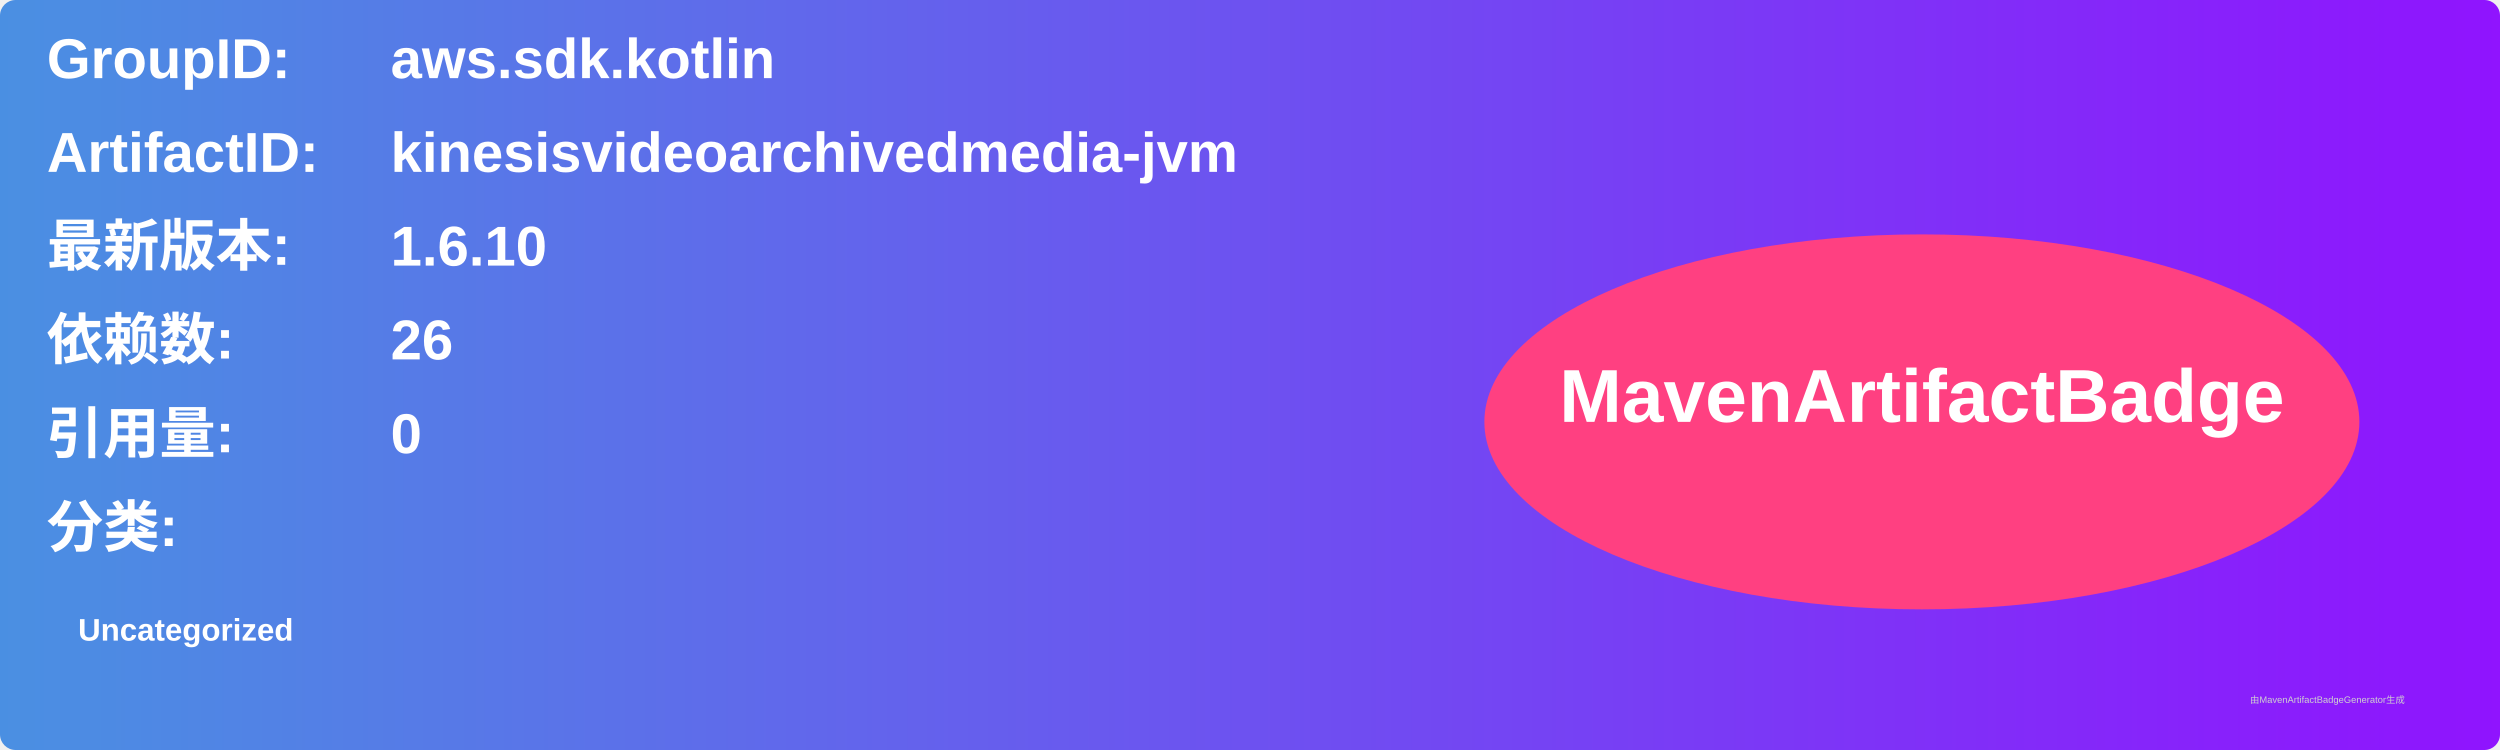
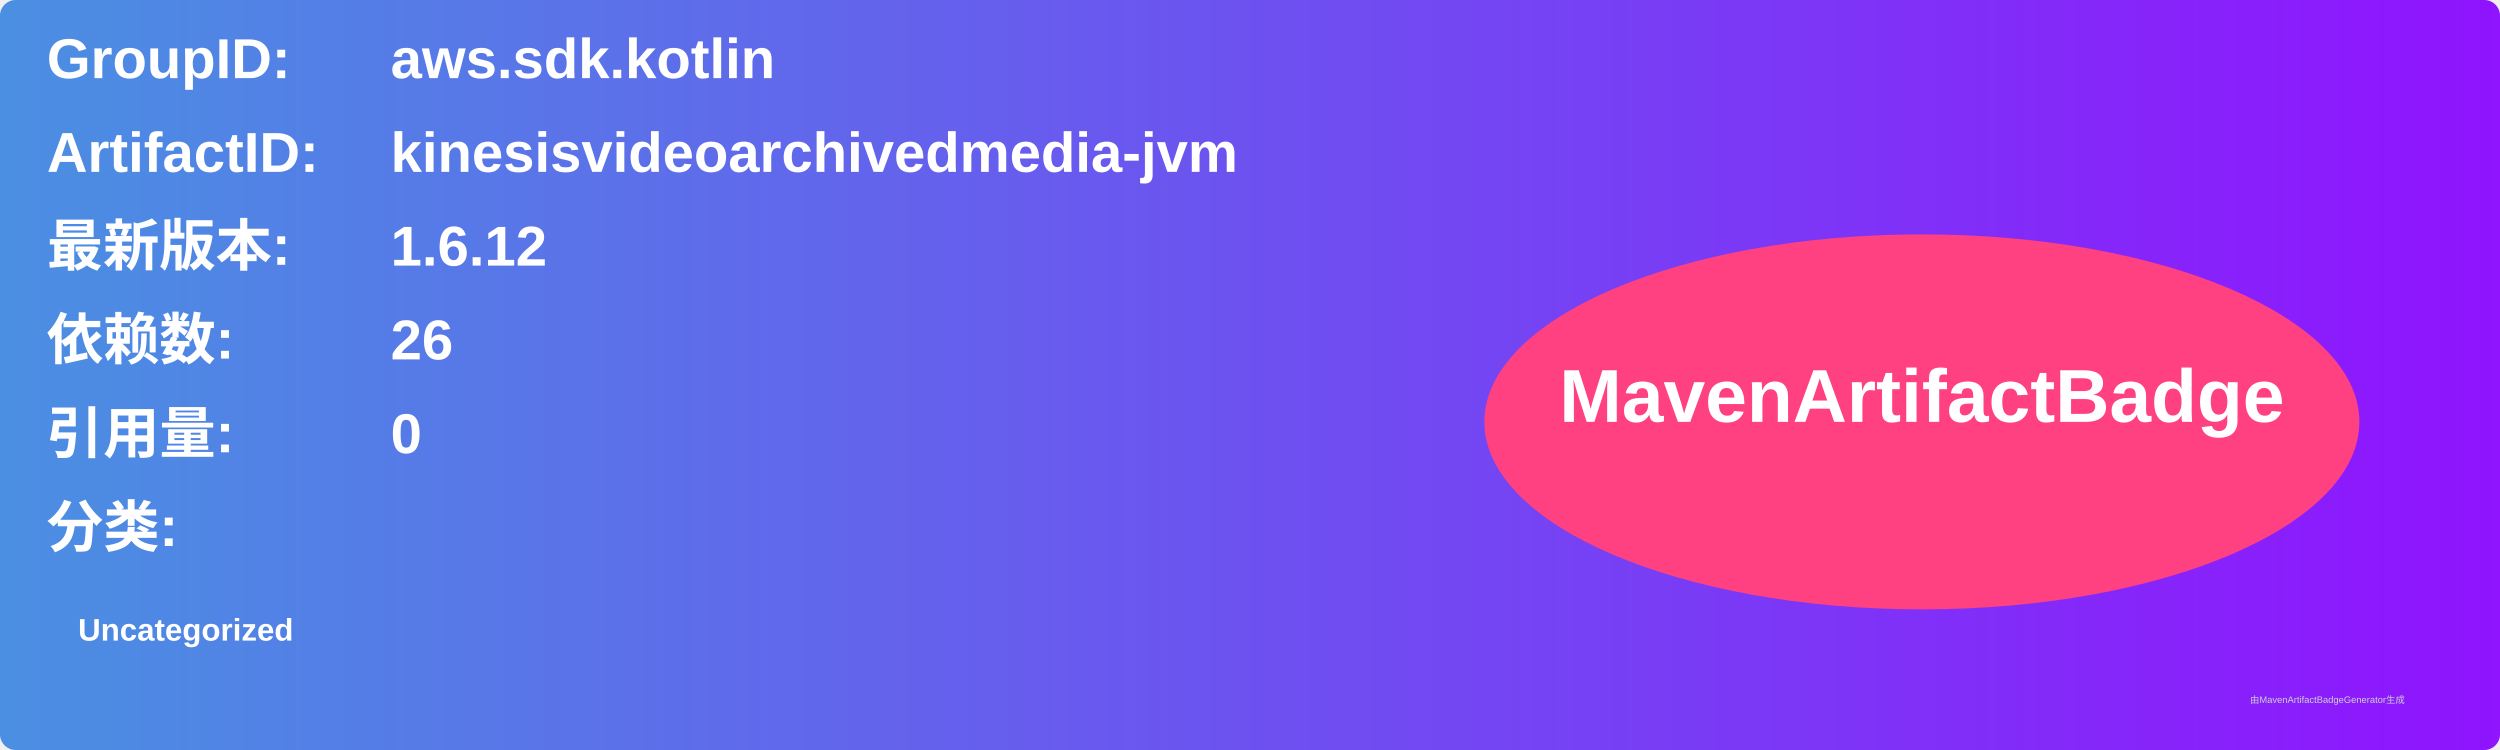
<svg xmlns="http://www.w3.org/2000/svg" width="800" height="240" viewBox="0 0 800 240">
  <linearGradient id="grad" x1="0%" y1="0%" x2="100%" y2="0%">
    <stop offset="0%" stop-color="#4a90e2" />
    <stop offset="100%" stop-color="#9013fe" />
  </linearGradient>
  <rect width="100%" height="100%" rx="5" ry="5" fill="url(#grad)" />
  <g transform="translate(15, 15)">
    <text x="0" y="10" font-family="Arial" font-size="18" fill="white" font-weight="bold" width="260">GroupID:</text>
    <text x="110" y="10" font-family="Arial" font-size="18" fill="white" font-weight="bold" width="460">aws.sdk.kotlin</text>
    <text x="0" y="40" font-family="Arial" font-size="18" fill="white" font-weight="bold" width="260">ArtifactID:</text>
    <text x="110" y="40" font-family="Arial" font-size="18" fill="white" font-weight="bold" width="460">kinesisvideoarchivedmedia-jvm</text>
    <text x="0" y="70" font-family="Arial" font-size="18" fill="white" font-weight="bold">最新版本:</text>
    <text x="110" y="70" font-family="Arial" font-size="18" fill="white" font-weight="bold">
-       <tspan font-weight="bold">1.6.10</tspan>
+       <tspan font-weight="bold">1.6.12</tspan>
    </text>
    <text x="0" y="100" font-family="Arial" font-size="18" fill="white" font-weight="bold">依赖数: </text>
    <text x="110" y="100" font-family="Arial" font-size="18" fill="white">
      <tspan font-weight="bold">26</tspan>
    </text>
    <text x="0" y="130" font-family="Arial" font-size="18" fill="white" font-weight="bold">引用量: </text>
    <text x="110" y="130" font-family="Arial" font-size="18" fill="white">
      <tspan font-weight="bold">0</tspan>
    </text>
    <text x="0" y="160" font-family="Arial" font-size="18" fill="white" font-weight="bold">分类:</text>
    <text x="10" y="190" font-family="Arial" font-size="10" fill="white">
      <tspan font-weight="bold">Uncategorized</tspan>
    </text>
    <ellipse cx="600" cy="120" rx="140" ry="60" fill="#ff4081" />
    <text x="600" y="120" text-anchor="middle" font-family="Arial" font-size="24" fill="white" font-weight="bold">MavenArtifactBadge</text>
  </g>
  <text x="720" y="225" font-family="Arial" font-size="3" fill="#d0d0d0">由MavenArtifactBadgeGenerator生成</text>
</svg>
